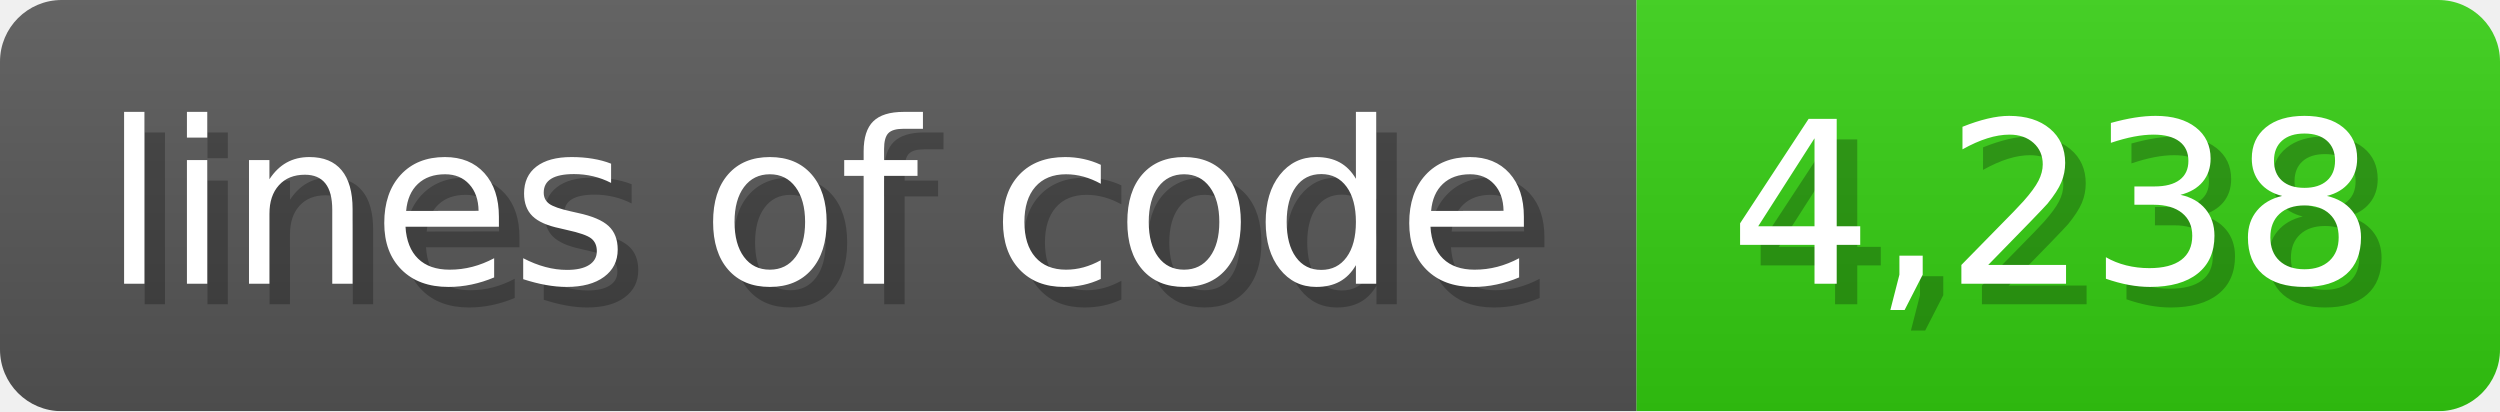
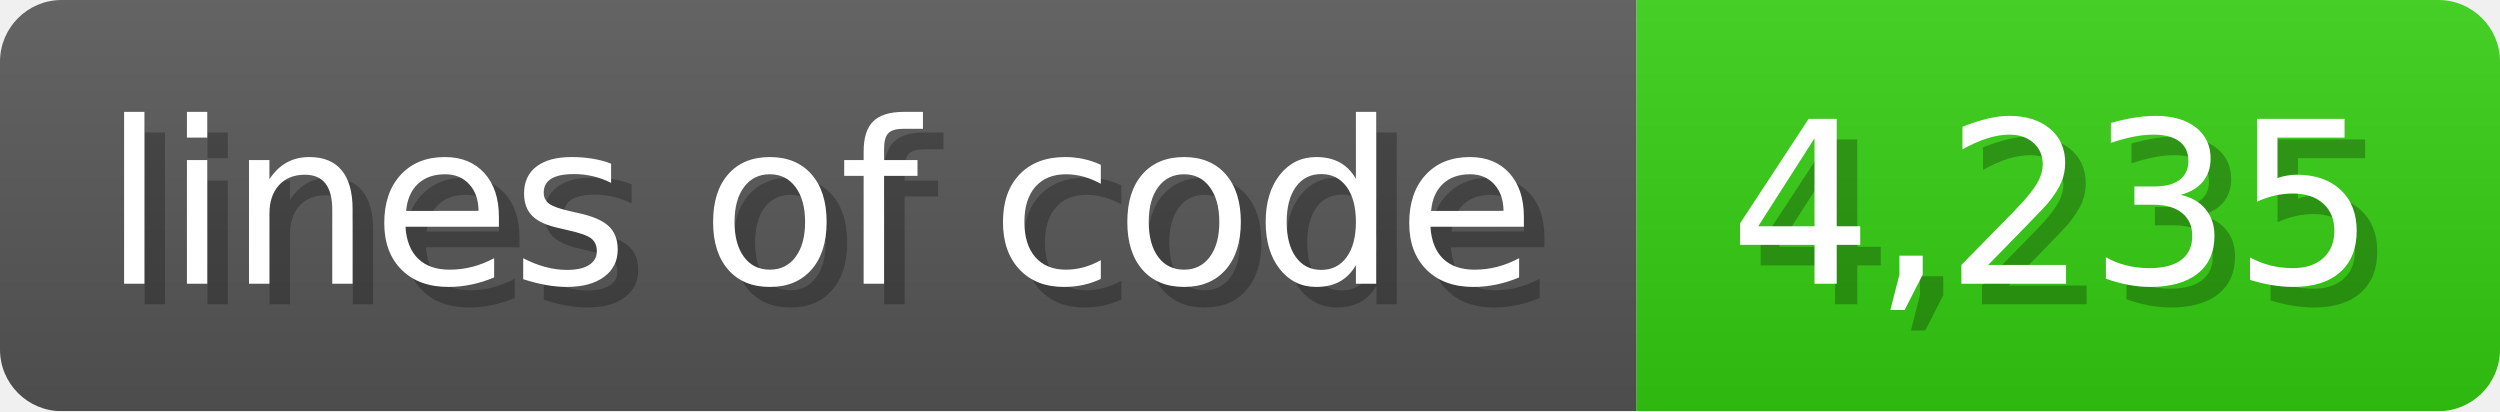
<svg xmlns="http://www.w3.org/2000/svg" width="121.6" height="20" viewBox="0 0 1216 200">
  <linearGradient id="a" x2="0" y2="100%">
    <stop offset="0" stop-opacity=".1" stop-color="#EEE" />
    <stop offset="1" stop-opacity=".1" />
  </linearGradient>
  <mask id="m">
    <rect width="1216" height="200" rx="30" fill="#FFF" />
  </mask>
  <g mask="url(#m)">
    <rect width="796" height="200" fill="#555" />
    <rect width="420" height="200" fill="#3C1" x="796" />
    <rect width="1216" height="200" fill="url(#a)" />
  </g>
  <g fill="#fff" text-anchor="start" font-family="Verdana,DejaVu Sans,sans-serif" font-size="110">
    <text x="60" y="148" textLength="696" fill="#000" opacity="0.25">lines of code</text>
    <text x="50" y="138" textLength="696">lines of code</text>
-     <text x="851" y="148" textLength="320" fill="#000" opacity="0.25">4,238</text>
-     <text x="841" y="138" textLength="320">4,238</text>
+     <text x="851" y="148" textLength="320" fill="#000" opacity="0.25">4,235</text>
+     <text x="841" y="138" textLength="320">4,235</text>
  </g>
</svg>
